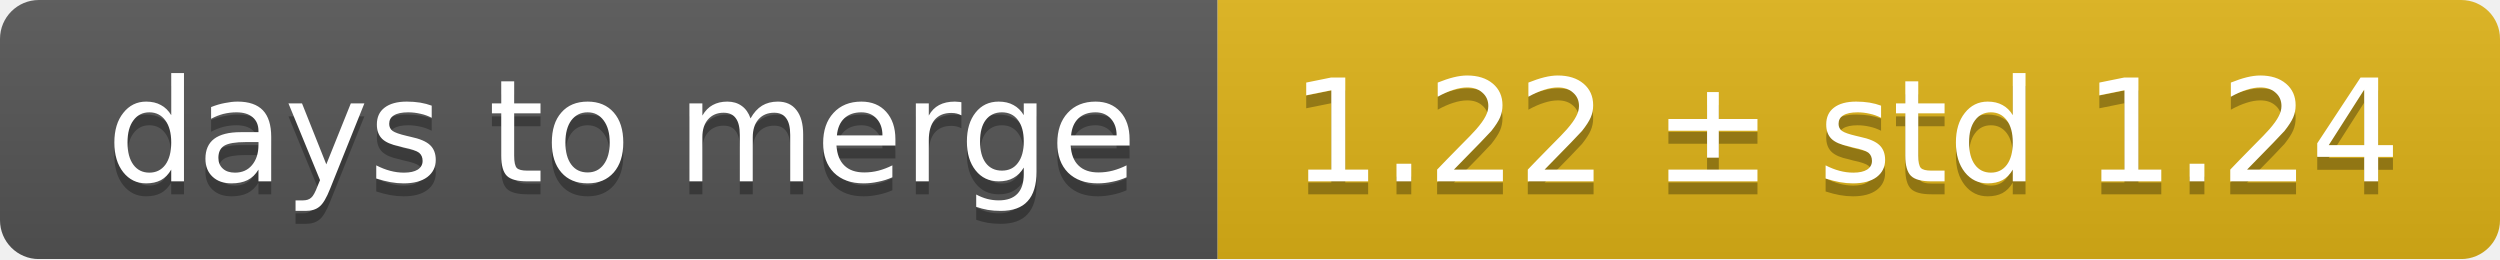
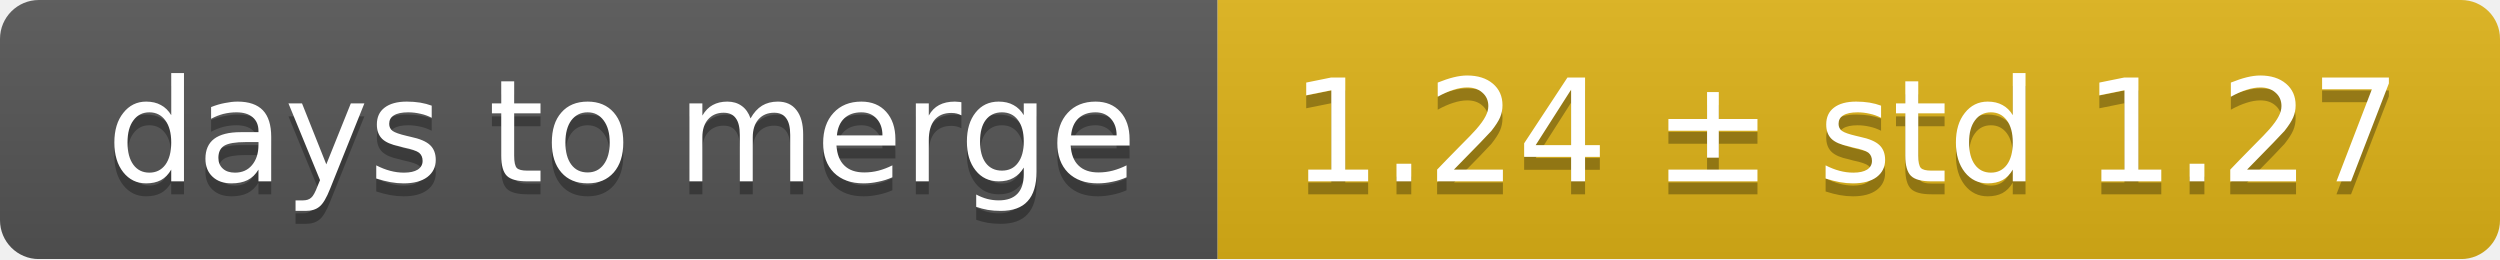
<svg xmlns="http://www.w3.org/2000/svg" width="193" height="20">
  <linearGradient id="smooth" x2="0" y2="100%">
    <stop offset="0" stop-color="#bbb" stop-opacity=".1" />
    <stop offset="1" stop-opacity=".1" />
  </linearGradient>
  <mask id="round">
    <rect width="193" height="20" rx="3" fill="#fff" />
  </mask>
  <g mask="url(#round)">
    <rect width="94" height="20" fill="#555" />
    <rect x="94" width="99" height="20" fill="#dfb317" />
    <rect width="193" height="20" fill="url(#smooth)" />
  </g>
  <g fill="#fff" text-anchor="middle" font-family="DejaVu Sans,Verdana,Geneva,sans-serif" font-size="11">
    <text x="48" y="15" fill="#010101" fill-opacity=".3">days to merge</text>
    <text x="48" y="14">days to merge</text>
-     <text x="142.5" y="15" fill="#010101" fill-opacity=".3">1.22 ± std 1.24</text>
-     <text x="142.5" y="14">1.22 ± std 1.24</text>
+     <text x="142.5" y="15" fill="#010101" fill-opacity=".3">1.24 ± std 1.27</text>
+     <text x="142.5" y="14">1.24 ± std 1.27</text>
  </g>
</svg>
